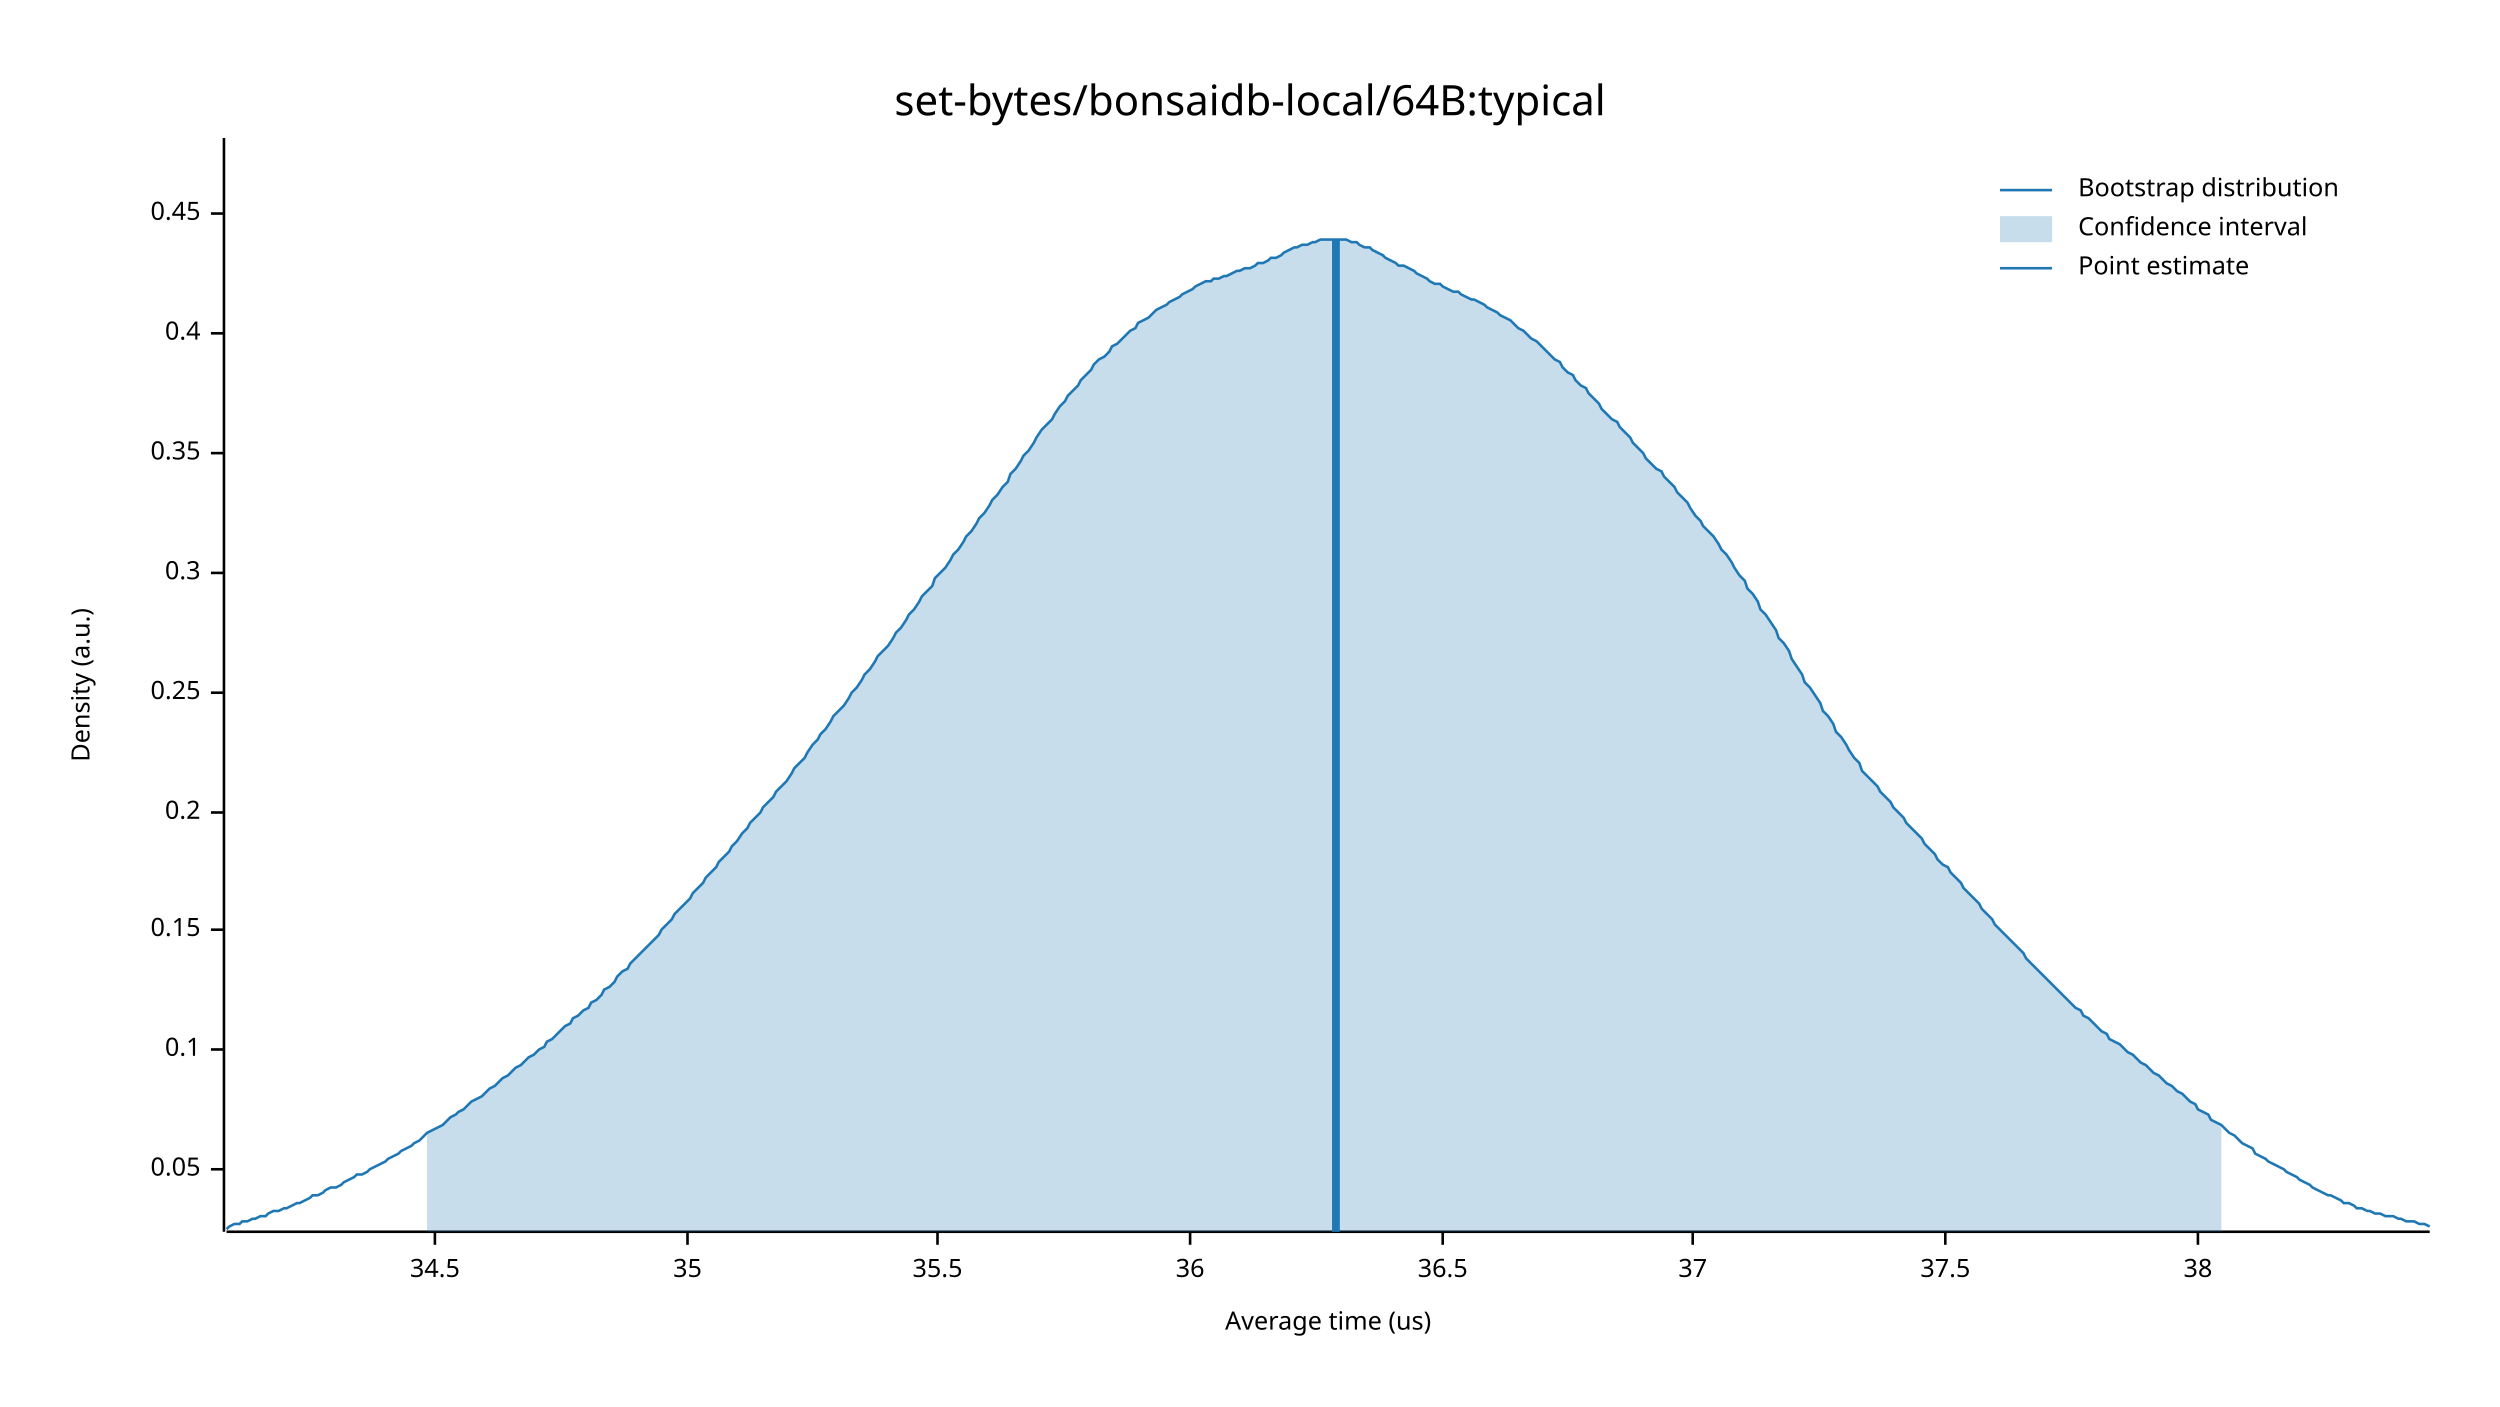
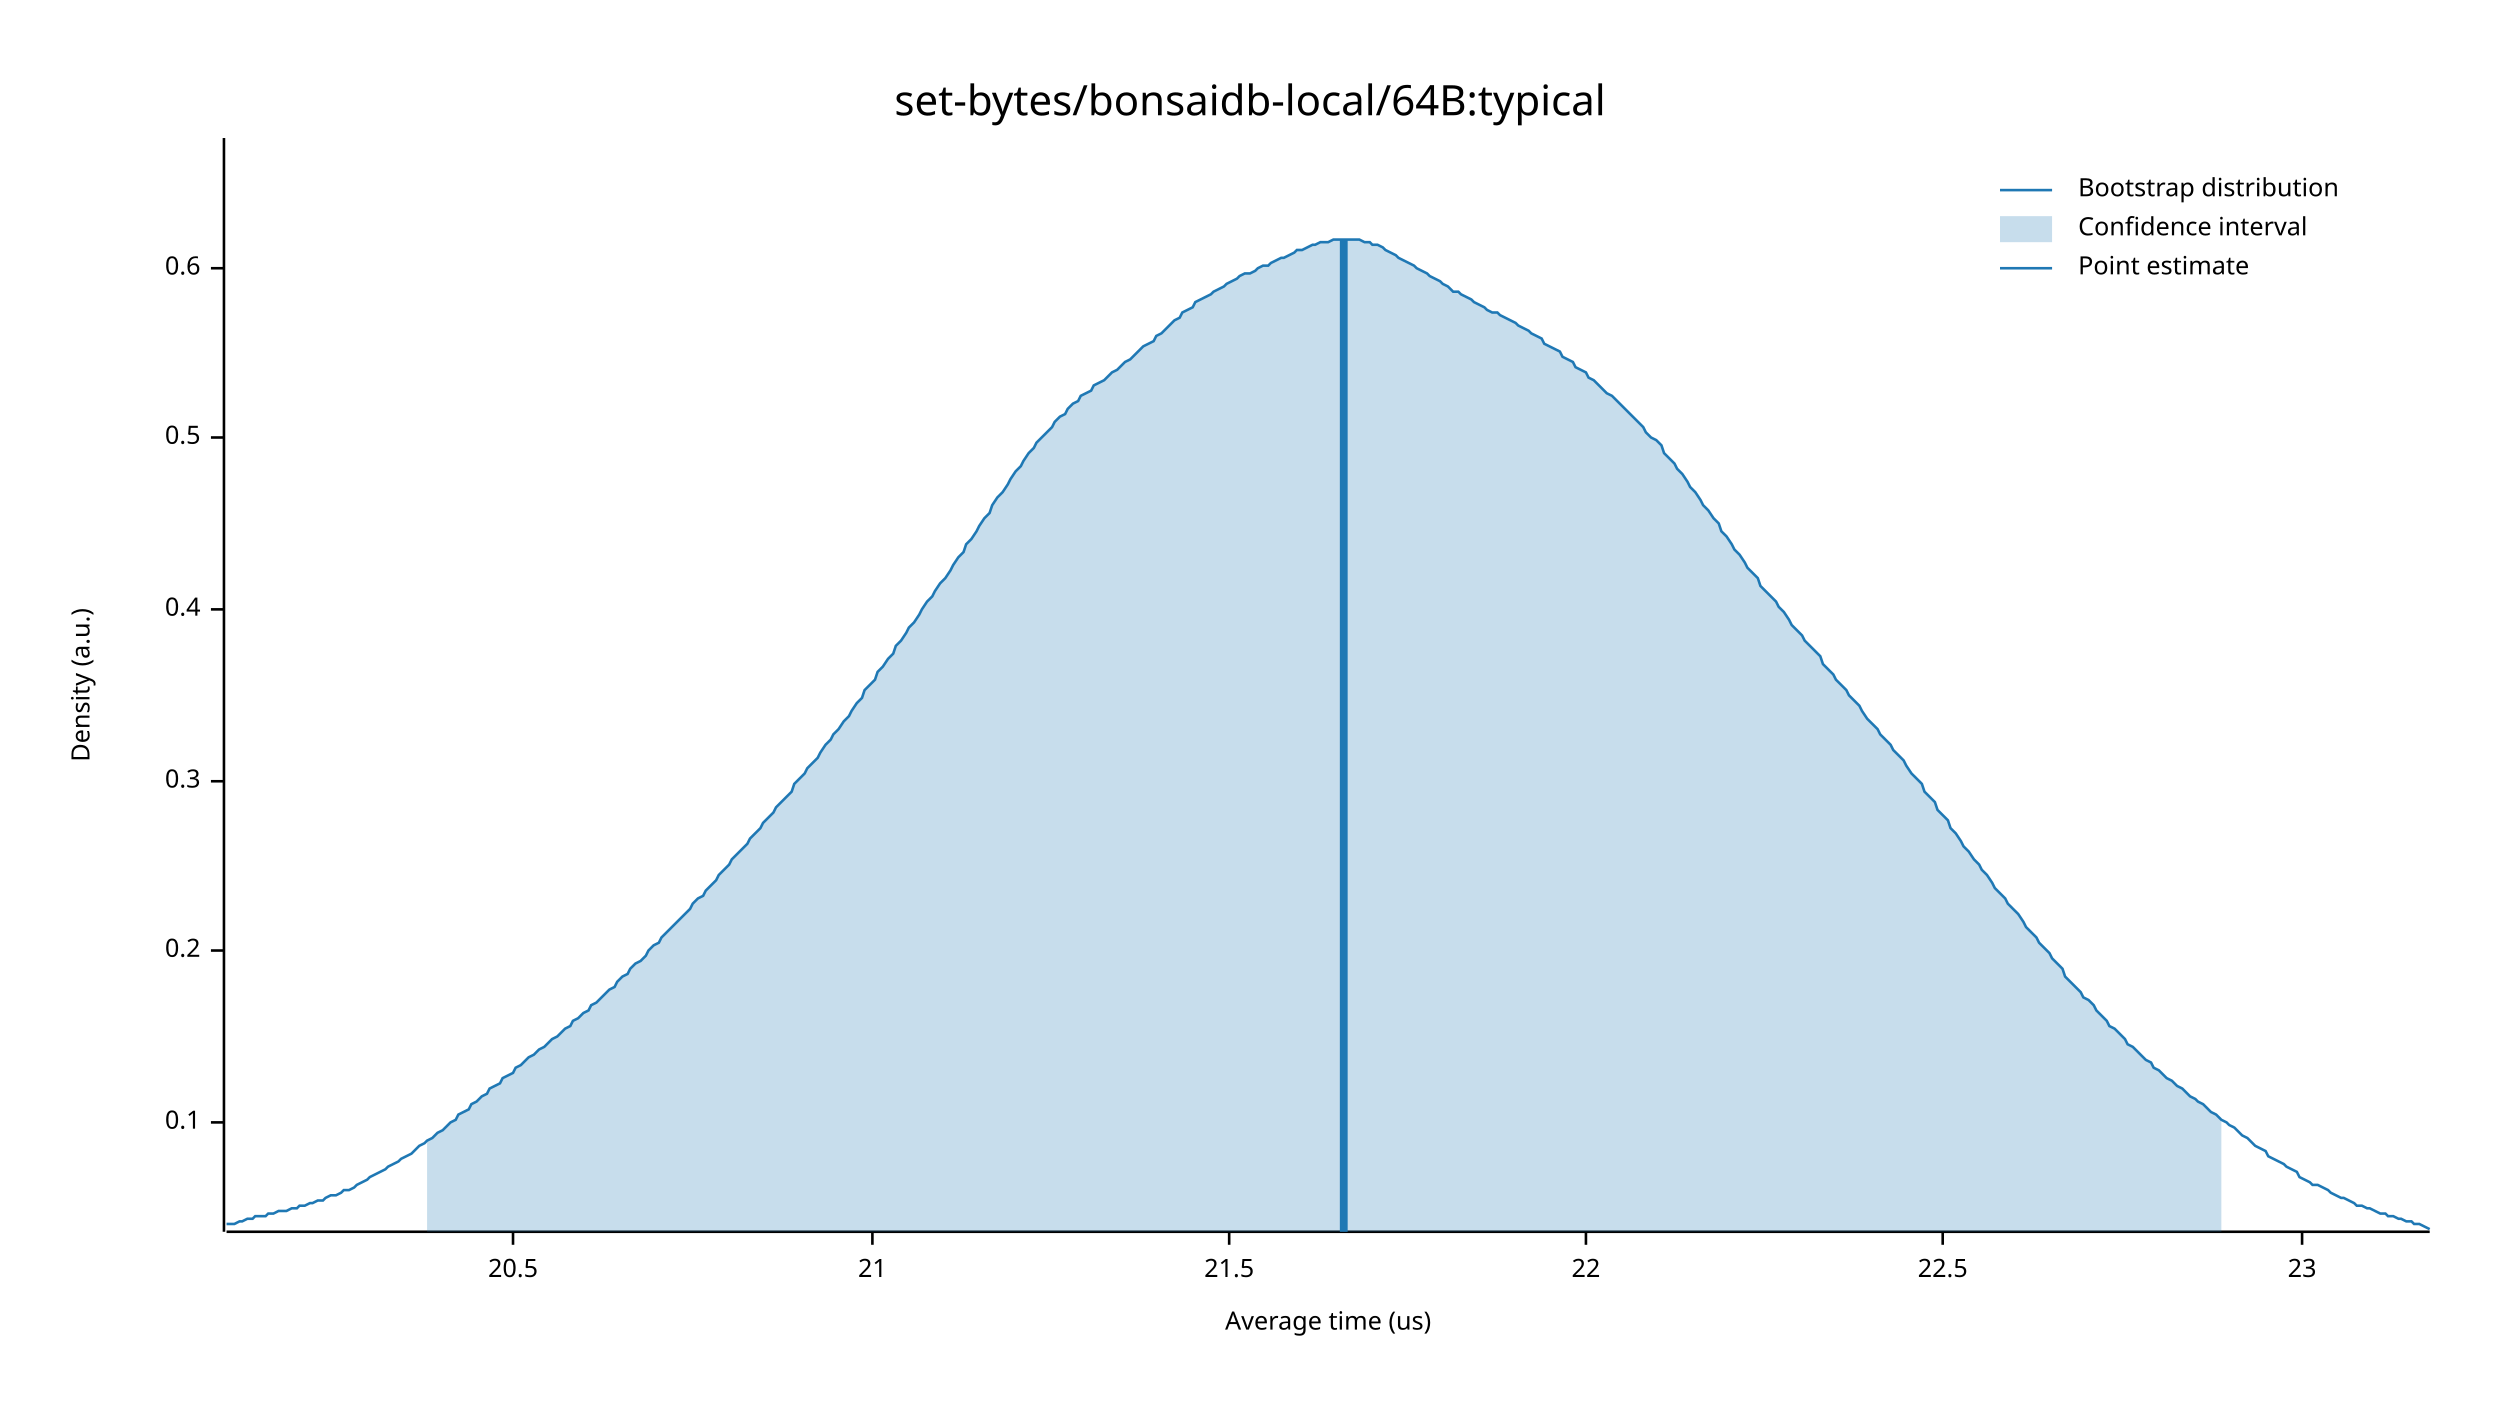
<svg xmlns="http://www.w3.org/2000/svg" width="960" height="540" viewBox="0 0 960 540">
  <text x="480" y="32" dy="0.76em" text-anchor="middle" font-family="sans-serif" font-size="16.129" opacity="1" fill="#000000">
set-bytes/bonsaidb-local/64B:typical
</text>
  <text x="27" y="263" dy="0.76em" text-anchor="middle" font-family="sans-serif" font-size="9.677" opacity="1" fill="#000000" transform="rotate(270, 27, 263)">
Density (a.u.)
</text>
  <text x="510" y="513" dy="-0.5ex" text-anchor="middle" font-family="sans-serif" font-size="9.677" opacity="1" fill="#000000">
Average time (us)
</text>
  <polyline fill="none" opacity="1" stroke="#000000" stroke-width="1" points="86,53 86,473 " />
-   <text x="77" y="449" dy="0.5ex" text-anchor="end" font-family="sans-serif" font-size="9.677" opacity="1" fill="#000000">
- 0.05
- </text>
-   <polyline fill="none" opacity="1" stroke="#000000" stroke-width="1" points="81,449 86,449 " />
-   <text x="77" y="403" dy="0.5ex" text-anchor="end" font-family="sans-serif" font-size="9.677" opacity="1" fill="#000000">
+   <text x="77" y="431" dy="0.5ex" text-anchor="end" font-family="sans-serif" font-size="9.677" opacity="1" fill="#000000">
0.1
</text>
-   <polyline fill="none" opacity="1" stroke="#000000" stroke-width="1" points="81,403 86,403 " />
-   <text x="77" y="357" dy="0.5ex" text-anchor="end" font-family="sans-serif" font-size="9.677" opacity="1" fill="#000000">
- 0.15
- </text>
-   <polyline fill="none" opacity="1" stroke="#000000" stroke-width="1" points="81,357 86,357 " />
-   <text x="77" y="312" dy="0.5ex" text-anchor="end" font-family="sans-serif" font-size="9.677" opacity="1" fill="#000000">
+   <polyline fill="none" opacity="1" stroke="#000000" stroke-width="1" points="81,431 86,431 " />
+   <text x="77" y="365" dy="0.5ex" text-anchor="end" font-family="sans-serif" font-size="9.677" opacity="1" fill="#000000">
0.2
</text>
-   <polyline fill="none" opacity="1" stroke="#000000" stroke-width="1" points="81,312 86,312 " />
-   <text x="77" y="266" dy="0.5ex" text-anchor="end" font-family="sans-serif" font-size="9.677" opacity="1" fill="#000000">
- 0.25
- </text>
-   <polyline fill="none" opacity="1" stroke="#000000" stroke-width="1" points="81,266 86,266 " />
-   <text x="77" y="220" dy="0.5ex" text-anchor="end" font-family="sans-serif" font-size="9.677" opacity="1" fill="#000000">
+   <polyline fill="none" opacity="1" stroke="#000000" stroke-width="1" points="81,365 86,365 " />
+   <text x="77" y="300" dy="0.5ex" text-anchor="end" font-family="sans-serif" font-size="9.677" opacity="1" fill="#000000">
0.3
</text>
-   <polyline fill="none" opacity="1" stroke="#000000" stroke-width="1" points="81,220 86,220 " />
-   <text x="77" y="174" dy="0.5ex" text-anchor="end" font-family="sans-serif" font-size="9.677" opacity="1" fill="#000000">
- 0.35
- </text>
-   <polyline fill="none" opacity="1" stroke="#000000" stroke-width="1" points="81,174 86,174 " />
-   <text x="77" y="128" dy="0.5ex" text-anchor="end" font-family="sans-serif" font-size="9.677" opacity="1" fill="#000000">
+   <polyline fill="none" opacity="1" stroke="#000000" stroke-width="1" points="81,300 86,300 " />
+   <text x="77" y="234" dy="0.5ex" text-anchor="end" font-family="sans-serif" font-size="9.677" opacity="1" fill="#000000">
0.4
</text>
-   <polyline fill="none" opacity="1" stroke="#000000" stroke-width="1" points="81,128 86,128 " />
-   <text x="77" y="82" dy="0.5ex" text-anchor="end" font-family="sans-serif" font-size="9.677" opacity="1" fill="#000000">
- 0.45
+   <polyline fill="none" opacity="1" stroke="#000000" stroke-width="1" points="81,234 86,234 " />
+   <text x="77" y="168" dy="0.5ex" text-anchor="end" font-family="sans-serif" font-size="9.677" opacity="1" fill="#000000">
+ 0.5
</text>
-   <polyline fill="none" opacity="1" stroke="#000000" stroke-width="1" points="81,82 86,82 " />
+   <polyline fill="none" opacity="1" stroke="#000000" stroke-width="1" points="81,168 86,168 " />
+   <text x="77" y="103" dy="0.5ex" text-anchor="end" font-family="sans-serif" font-size="9.677" opacity="1" fill="#000000">
+ 0.6
+ </text>
+   <polyline fill="none" opacity="1" stroke="#000000" stroke-width="1" points="81,103 86,103 " />
  <polyline fill="none" opacity="1" stroke="#000000" stroke-width="1" points="87,473 933,473 " />
-   <text x="167" y="483" dy="0.76em" text-anchor="middle" font-family="sans-serif" font-size="9.677" opacity="1" fill="#000000">
- 34.5
+   <text x="197" y="483" dy="0.76em" text-anchor="middle" font-family="sans-serif" font-size="9.677" opacity="1" fill="#000000">
+ 20.5
</text>
-   <polyline fill="none" opacity="1" stroke="#000000" stroke-width="1" points="167,473 167,478 " />
-   <text x="264" y="483" dy="0.76em" text-anchor="middle" font-family="sans-serif" font-size="9.677" opacity="1" fill="#000000">
- 35
+   <polyline fill="none" opacity="1" stroke="#000000" stroke-width="1" points="197,473 197,478 " />
+   <text x="335" y="483" dy="0.76em" text-anchor="middle" font-family="sans-serif" font-size="9.677" opacity="1" fill="#000000">
+ 21
</text>
-   <polyline fill="none" opacity="1" stroke="#000000" stroke-width="1" points="264,473 264,478 " />
-   <text x="360" y="483" dy="0.76em" text-anchor="middle" font-family="sans-serif" font-size="9.677" opacity="1" fill="#000000">
- 35.5
+   <polyline fill="none" opacity="1" stroke="#000000" stroke-width="1" points="335,473 335,478 " />
+   <text x="472" y="483" dy="0.76em" text-anchor="middle" font-family="sans-serif" font-size="9.677" opacity="1" fill="#000000">
+ 21.5
</text>
-   <polyline fill="none" opacity="1" stroke="#000000" stroke-width="1" points="360,473 360,478 " />
-   <text x="457" y="483" dy="0.76em" text-anchor="middle" font-family="sans-serif" font-size="9.677" opacity="1" fill="#000000">
- 36
+   <polyline fill="none" opacity="1" stroke="#000000" stroke-width="1" points="472,473 472,478 " />
+   <text x="609" y="483" dy="0.76em" text-anchor="middle" font-family="sans-serif" font-size="9.677" opacity="1" fill="#000000">
+ 22
</text>
-   <polyline fill="none" opacity="1" stroke="#000000" stroke-width="1" points="457,473 457,478 " />
-   <text x="554" y="483" dy="0.76em" text-anchor="middle" font-family="sans-serif" font-size="9.677" opacity="1" fill="#000000">
- 36.5
+   <polyline fill="none" opacity="1" stroke="#000000" stroke-width="1" points="609,473 609,478 " />
+   <text x="746" y="483" dy="0.76em" text-anchor="middle" font-family="sans-serif" font-size="9.677" opacity="1" fill="#000000">
+ 22.5
</text>
-   <polyline fill="none" opacity="1" stroke="#000000" stroke-width="1" points="554,473 554,478 " />
-   <text x="650" y="483" dy="0.76em" text-anchor="middle" font-family="sans-serif" font-size="9.677" opacity="1" fill="#000000">
- 37
+   <polyline fill="none" opacity="1" stroke="#000000" stroke-width="1" points="746,473 746,478 " />
+   <text x="884" y="483" dy="0.76em" text-anchor="middle" font-family="sans-serif" font-size="9.677" opacity="1" fill="#000000">
+ 23
</text>
-   <polyline fill="none" opacity="1" stroke="#000000" stroke-width="1" points="650,473 650,478 " />
-   <text x="747" y="483" dy="0.76em" text-anchor="middle" font-family="sans-serif" font-size="9.677" opacity="1" fill="#000000">
- 37.5
- </text>
-   <polyline fill="none" opacity="1" stroke="#000000" stroke-width="1" points="747,473 747,478 " />
-   <text x="844" y="483" dy="0.76em" text-anchor="middle" font-family="sans-serif" font-size="9.677" opacity="1" fill="#000000">
- 38
- </text>
-   <polyline fill="none" opacity="1" stroke="#000000" stroke-width="1" points="844,473 844,478 " />
-   <polyline fill="none" opacity="1" stroke="#1F78B4" stroke-width="1" points="87,472 88,471 90,470 92,470 93,469 95,469 97,468 98,468 100,467 102,467 103,466 105,465 107,465 109,464 110,464 112,463 114,462 115,462 117,461 119,460 120,459 122,459 124,458 125,457 127,456 129,456 131,455 132,454 134,453 136,452 137,451 139,451 141,450 142,449 144,448 146,447 148,446 149,445 151,444 153,443 154,442 156,441 158,440 159,439 161,438 163,436 164,435 166,434 168,433 170,432 171,431 173,429 175,428 176,427 178,426 180,424 181,423 183,422 185,421 187,419 188,418 190,417 192,415 193,414 195,413 197,411 198,410 200,409 202,407 203,406 205,405 207,403 209,402 210,400 212,399 214,397 215,396 217,394 219,393 220,391 222,390 224,388 226,387 227,385 229,384 231,382 232,380 234,379 236,377 237,375 239,373 241,372 242,370 244,368 246,366 248,364 249,363 251,361 253,359 254,357 256,355 258,353 259,351 261,349 263,347 265,345 266,343 268,341 270,339 271,337 273,335 275,333 276,331 278,329 280,327 281,325 283,323 285,320 287,318 288,316 290,314 292,312 293,310 295,308 297,306 298,304 300,302 302,300 304,297 305,295 307,293 309,291 310,289 312,286 314,284 315,282 317,280 319,277 320,275 322,273 324,271 326,268 327,266 329,264 331,261 332,259 334,257 336,254 337,252 339,250 341,248 343,245 344,243 346,241 348,238 349,236 351,234 353,231 354,229 356,227 358,225 359,222 361,220 363,218 365,215 366,213 368,211 370,208 371,206 373,204 375,201 376,199 378,197 380,194 381,192 383,190 385,187 387,185 388,182 390,180 392,177 393,175 395,173 397,170 398,168 400,165 402,163 404,161 405,159 407,156 409,154 410,152 412,150 414,148 415,146 417,144 419,142 420,140 422,138 424,137 426,135 427,133 429,132 431,130 432,129 434,127 436,126 437,124 439,123 441,122 443,120 444,119 446,118 448,117 449,116 451,115 453,114 454,113 456,112 458,111 459,110 461,109 463,108 465,108 466,107 468,107 470,106 471,106 473,105 475,104 476,104 478,103 480,103 482,102 483,101 485,101 487,100 488,99 490,99 492,98 493,97 495,96 497,95 498,95 500,94 502,94 504,93 505,93 507,92 509,92 510,92 512,92 514,92 515,92 517,92 519,93 521,93 522,94 524,95 526,95 527,96 529,97 531,98 532,99 534,100 536,101 537,102 539,102 541,103 543,104 544,105 546,106 548,107 549,108 551,109 553,109 554,110 556,111 558,112 560,112 561,113 563,114 565,115 566,115 568,116 570,117 571,118 573,119 575,120 576,121 578,122 580,123 582,125 583,126 585,127 587,129 588,130 590,131 592,133 593,134 595,136 597,138 599,139 600,141 602,143 604,144 605,146 607,148 609,149 610,151 612,153 614,155 615,157 617,159 619,161 621,162 622,164 624,166 626,168 627,170 629,172 631,174 632,176 634,178 636,180 638,181 639,183 641,185 643,187 644,189 646,191 648,193 649,195 651,198 653,200 654,202 656,204 658,206 660,209 661,211 663,213 665,216 666,218 668,221 670,223 671,226 673,228 675,231 676,234 678,236 680,239 682,242 683,245 685,247 687,250 688,253 690,256 692,259 693,262 695,264 697,267 699,270 700,273 702,275 704,278 705,281 707,283 709,286 710,288 712,291 714,293 715,296 717,298 719,300 721,302 722,304 724,306 726,308 727,310 729,312 731,314 732,316 734,318 736,320 738,322 739,324 741,326 743,328 744,330 746,332 748,333 749,335 751,337 753,339 754,341 756,343 758,345 760,347 761,349 763,351 765,353 766,355 768,357 770,359 771,360 773,362 775,364 777,366 778,368 780,370 782,372 783,373 785,375 787,377 788,378 790,380 792,382 793,383 795,385 797,387 799,388 800,390 802,391 804,393 805,394 807,396 809,397 810,399 812,400 814,401 816,403 817,404 819,405 821,407 822,408 824,409 826,411 827,412 829,413 831,415 832,416 834,417 836,419 838,420 839,421 841,423 843,424 844,426 846,427 848,428 849,430 851,431 853,432 855,434 856,435 858,436 860,438 861,439 863,440 865,441 866,443 868,444 870,445 871,446 873,447 875,448 877,449 878,450 880,451 882,452 883,453 885,454 887,455 888,456 890,457 892,458 894,459 895,459 897,460 899,461 900,462 902,462 904,463 905,464 907,464 909,465 910,465 912,466 914,466 916,467 917,467 919,467 921,468 922,468 924,469 926,469 927,469 929,470 931,470 933,471 " />
-   <polygon opacity="0.25" fill="#1F78B4" points="164,435 166,434 168,433 170,432 171,431 173,429 175,428 176,427 178,426 180,424 181,423 183,422 185,421 187,419 188,418 190,417 192,415 193,414 195,413 197,411 198,410 200,409 202,407 203,406 205,405 207,403 209,402 210,400 212,399 214,397 215,396 217,394 219,393 220,391 222,390 224,388 226,387 227,385 229,384 231,382 232,380 234,379 236,377 237,375 239,373 241,372 242,370 244,368 246,366 248,364 249,363 251,361 253,359 254,357 256,355 258,353 259,351 261,349 263,347 265,345 266,343 268,341 270,339 271,337 273,335 275,333 276,331 278,329 280,327 281,325 283,323 285,320 287,318 288,316 290,314 292,312 293,310 295,308 297,306 298,304 300,302 302,300 304,297 305,295 307,293 309,291 310,289 312,286 314,284 315,282 317,280 319,277 320,275 322,273 324,271 326,268 327,266 329,264 331,261 332,259 334,257 336,254 337,252 339,250 341,248 343,245 344,243 346,241 348,238 349,236 351,234 353,231 354,229 356,227 358,225 359,222 361,220 363,218 365,215 366,213 368,211 370,208 371,206 373,204 375,201 376,199 378,197 380,194 381,192 383,190 385,187 387,185 388,182 390,180 392,177 393,175 395,173 397,170 398,168 400,165 402,163 404,161 405,159 407,156 409,154 410,152 412,150 414,148 415,146 417,144 419,142 420,140 422,138 424,137 426,135 427,133 429,132 431,130 432,129 434,127 436,126 437,124 439,123 441,122 443,120 444,119 446,118 448,117 449,116 451,115 453,114 454,113 456,112 458,111 459,110 461,109 463,108 465,108 466,107 468,107 470,106 471,106 473,105 475,104 476,104 478,103 480,103 482,102 483,101 485,101 487,100 488,99 490,99 492,98 493,97 495,96 497,95 498,95 500,94 502,94 504,93 505,93 507,92 509,92 510,92 512,92 514,92 515,92 517,92 519,93 521,93 522,94 524,95 526,95 527,96 529,97 531,98 532,99 534,100 536,101 537,102 539,102 541,103 543,104 544,105 546,106 548,107 549,108 551,109 553,109 554,110 556,111 558,112 560,112 561,113 563,114 565,115 566,115 568,116 570,117 571,118 573,119 575,120 576,121 578,122 580,123 582,125 583,126 585,127 587,129 588,130 590,131 592,133 593,134 595,136 597,138 599,139 600,141 602,143 604,144 605,146 607,148 609,149 610,151 612,153 614,155 615,157 617,159 619,161 621,162 622,164 624,166 626,168 627,170 629,172 631,174 632,176 634,178 636,180 638,181 639,183 641,185 643,187 644,189 646,191 648,193 649,195 651,198 653,200 654,202 656,204 658,206 660,209 661,211 663,213 665,216 666,218 668,221 670,223 671,226 673,228 675,231 676,234 678,236 680,239 682,242 683,245 685,247 687,250 688,253 690,256 692,259 693,262 695,264 697,267 699,270 700,273 702,275 704,278 705,281 707,283 709,286 710,288 712,291 714,293 715,296 717,298 719,300 721,302 722,304 724,306 726,308 727,310 729,312 731,314 732,316 734,318 736,320 738,322 739,324 741,326 743,328 744,330 746,332 748,333 749,335 751,337 753,339 754,341 756,343 758,345 760,347 761,349 763,351 765,353 766,355 768,357 770,359 771,360 773,362 775,364 777,366 778,368 780,370 782,372 783,373 785,375 787,377 788,378 790,380 792,382 793,383 795,385 797,387 799,388 800,390 802,391 804,393 805,394 807,396 809,397 810,399 812,400 814,401 816,403 817,404 819,405 821,407 822,408 824,409 826,411 827,412 829,413 831,415 832,416 834,417 836,419 838,420 839,421 841,423 843,424 844,426 846,427 848,428 849,430 851,431 853,432 853,473 164,473 " />
-   <polyline fill="none" opacity="1" stroke="#1F78B4" stroke-width="3" points="513,473 513,92 " />
+   <polyline fill="none" opacity="1" stroke="#000000" stroke-width="1" points="884,473 884,478 " />
+   <polyline fill="none" opacity="1" stroke="#1F78B4" stroke-width="1" points="87,470 88,470 90,470 92,469 93,469 95,468 97,468 98,467 100,467 102,467 103,466 105,466 107,465 109,465 110,465 112,464 114,464 115,463 117,463 119,462 120,462 122,461 124,461 125,460 127,459 129,459 131,458 132,457 134,457 136,456 137,455 139,454 141,453 142,452 144,451 146,450 148,449 149,448 151,447 153,446 154,445 156,444 158,443 159,442 161,440 163,439 164,438 166,437 168,435 170,434 171,433 173,431 175,430 176,428 178,427 180,426 181,424 183,423 185,421 187,420 188,418 190,417 192,416 193,414 195,413 197,412 198,410 200,409 202,407 203,406 205,405 207,403 209,402 210,401 212,399 214,398 215,397 217,395 219,394 220,392 222,391 224,389 226,388 227,386 229,385 231,383 232,382 234,380 236,379 237,377 239,375 241,374 242,372 244,370 246,369 248,367 249,365 251,363 253,362 254,360 256,358 258,356 259,355 261,353 263,351 265,349 266,347 268,345 270,344 271,342 273,340 275,338 276,336 278,334 280,332 281,330 283,328 285,326 287,324 288,322 290,320 292,318 293,316 295,314 297,312 298,310 300,308 302,306 304,304 305,301 307,299 309,297 310,295 312,293 314,291 315,289 317,286 319,284 320,282 322,280 324,277 326,275 327,273 329,270 331,268 332,265 334,263 336,261 337,258 339,256 341,253 343,251 344,248 346,246 348,243 349,241 351,239 353,236 354,234 356,231 358,229 359,227 361,224 363,222 365,219 366,217 368,214 370,212 371,209 373,207 375,204 376,202 378,199 380,197 381,194 383,191 385,189 387,186 388,184 390,181 392,179 393,177 395,174 397,172 398,170 400,168 402,166 404,164 405,162 407,160 409,159 410,157 412,155 414,154 415,152 417,151 419,150 420,148 422,147 424,146 426,144 427,143 429,142 431,140 432,139 434,138 436,136 437,135 439,133 441,132 443,131 444,129 446,128 448,126 449,125 451,123 453,122 454,120 456,119 458,118 459,116 461,115 463,114 465,113 466,112 468,111 470,110 471,109 473,108 475,107 476,106 478,105 480,105 482,104 483,103 485,102 487,102 488,101 490,100 492,99 493,99 495,98 497,97 498,96 500,96 502,95 504,94 505,94 507,93 509,93 510,93 512,92 514,92 515,92 517,92 519,92 521,92 522,92 524,93 526,93 527,94 529,94 531,95 532,96 534,97 536,98 537,99 539,100 541,101 543,102 544,103 546,104 548,105 549,106 551,107 553,108 554,109 556,110 558,112 560,112 561,113 563,114 565,115 566,116 568,117 570,118 571,119 573,120 575,120 576,121 578,122 580,123 582,124 583,125 585,126 587,127 588,128 590,129 592,130 593,132 595,133 597,134 599,135 600,137 602,138 604,139 605,141 607,142 609,143 610,145 612,146 614,148 615,149 617,151 619,152 621,154 622,155 624,157 626,159 627,160 629,162 631,164 632,166 634,168 636,169 638,171 639,174 641,176 643,178 644,180 646,182 648,185 649,187 651,189 653,192 654,194 656,196 658,199 660,201 661,204 663,206 665,209 666,211 668,213 670,216 671,218 673,220 675,222 676,225 678,227 680,229 682,231 683,233 685,235 687,238 688,240 690,242 692,244 693,246 695,248 697,250 699,252 700,255 702,257 704,259 705,261 707,263 709,265 710,267 712,269 714,271 715,273 717,276 719,278 721,280 722,282 724,284 726,286 727,288 729,290 731,292 732,294 734,297 736,299 738,301 739,304 741,306 743,308 744,311 746,313 748,315 749,318 751,320 753,323 754,325 756,327 758,330 760,332 761,334 763,336 765,339 766,341 768,343 770,345 771,347 773,349 775,351 777,354 778,356 780,358 782,360 783,362 785,364 787,366 788,368 790,370 792,372 793,375 795,377 797,379 799,381 800,383 802,384 804,386 805,388 807,390 809,392 810,394 812,395 814,397 816,399 817,401 819,402 821,404 822,405 824,407 826,408 827,410 829,411 831,413 832,414 834,415 836,417 838,418 839,419 841,421 843,422 844,423 846,424 848,426 849,427 851,428 853,430 855,431 856,432 858,433 860,435 861,436 863,437 865,439 866,440 868,441 870,442 871,444 873,445 875,446 877,447 878,448 880,449 882,450 883,452 885,453 887,454 888,455 890,455 892,456 894,457 895,458 897,459 899,460 900,460 902,461 904,462 905,463 907,463 909,464 910,464 912,465 914,466 916,466 917,467 919,467 921,468 922,468 924,469 926,469 927,470 929,470 931,471 933,472 " />
+   <polygon opacity="0.25" fill="#1F78B4" points="164,438 166,437 168,435 170,434 171,433 173,431 175,430 176,428 178,427 180,426 181,424 183,423 185,421 187,420 188,418 190,417 192,416 193,414 195,413 197,412 198,410 200,409 202,407 203,406 205,405 207,403 209,402 210,401 212,399 214,398 215,397 217,395 219,394 220,392 222,391 224,389 226,388 227,386 229,385 231,383 232,382 234,380 236,379 237,377 239,375 241,374 242,372 244,370 246,369 248,367 249,365 251,363 253,362 254,360 256,358 258,356 259,355 261,353 263,351 265,349 266,347 268,345 270,344 271,342 273,340 275,338 276,336 278,334 280,332 281,330 283,328 285,326 287,324 288,322 290,320 292,318 293,316 295,314 297,312 298,310 300,308 302,306 304,304 305,301 307,299 309,297 310,295 312,293 314,291 315,289 317,286 319,284 320,282 322,280 324,277 326,275 327,273 329,270 331,268 332,265 334,263 336,261 337,258 339,256 341,253 343,251 344,248 346,246 348,243 349,241 351,239 353,236 354,234 356,231 358,229 359,227 361,224 363,222 365,219 366,217 368,214 370,212 371,209 373,207 375,204 376,202 378,199 380,197 381,194 383,191 385,189 387,186 388,184 390,181 392,179 393,177 395,174 397,172 398,170 400,168 402,166 404,164 405,162 407,160 409,159 410,157 412,155 414,154 415,152 417,151 419,150 420,148 422,147 424,146 426,144 427,143 429,142 431,140 432,139 434,138 436,136 437,135 439,133 441,132 443,131 444,129 446,128 448,126 449,125 451,123 453,122 454,120 456,119 458,118 459,116 461,115 463,114 465,113 466,112 468,111 470,110 471,109 473,108 475,107 476,106 478,105 480,105 482,104 483,103 485,102 487,102 488,101 490,100 492,99 493,99 495,98 497,97 498,96 500,96 502,95 504,94 505,94 507,93 509,93 510,93 512,92 514,92 515,92 517,92 519,92 521,92 522,92 524,93 526,93 527,94 529,94 531,95 532,96 534,97 536,98 537,99 539,100 541,101 543,102 544,103 546,104 548,105 549,106 551,107 553,108 554,109 556,110 558,112 560,112 561,113 563,114 565,115 566,116 568,117 570,118 571,119 573,120 575,120 576,121 578,122 580,123 582,124 583,125 585,126 587,127 588,128 590,129 592,130 593,132 595,133 597,134 599,135 600,137 602,138 604,139 605,141 607,142 609,143 610,145 612,146 614,148 615,149 617,151 619,152 621,154 622,155 624,157 626,159 627,160 629,162 631,164 632,166 634,168 636,169 638,171 639,174 641,176 643,178 644,180 646,182 648,185 649,187 651,189 653,192 654,194 656,196 658,199 660,201 661,204 663,206 665,209 666,211 668,213 670,216 671,218 673,220 675,222 676,225 678,227 680,229 682,231 683,233 685,235 687,238 688,240 690,242 692,244 693,246 695,248 697,250 699,252 700,255 702,257 704,259 705,261 707,263 709,265 710,267 712,269 714,271 715,273 717,276 719,278 721,280 722,282 724,284 726,286 727,288 729,290 731,292 732,294 734,297 736,299 738,301 739,304 741,306 743,308 744,311 746,313 748,315 749,318 751,320 753,323 754,325 756,327 758,330 760,332 761,334 763,336 765,339 766,341 768,343 770,345 771,347 773,349 775,351 777,354 778,356 780,358 782,360 783,362 785,364 787,366 788,368 790,370 792,372 793,375 795,377 797,379 799,381 800,383 802,384 804,386 805,388 807,390 809,392 810,394 812,395 814,397 816,399 817,401 819,402 821,404 822,405 824,407 826,408 827,410 829,411 831,413 832,414 834,415 836,417 838,418 839,419 841,421 843,422 844,423 846,424 848,426 849,427 851,428 853,430 853,473 164,473 " />
+   <polyline fill="none" opacity="1" stroke="#1F78B4" stroke-width="3" points="516,473 516,92 " />
  <text x="798" y="68" dy="0.76em" text-anchor="start" font-family="sans-serif" font-size="9.677" opacity="1" fill="#000000">
Bootstrap distribution
</text>
  <text x="798" y="83" dy="0.76em" text-anchor="start" font-family="sans-serif" font-size="9.677" opacity="1" fill="#000000">
Confidence interval
</text>
  <text x="798" y="98" dy="0.76em" text-anchor="start" font-family="sans-serif" font-size="9.677" opacity="1" fill="#000000">
Point estimate
</text>
  <polyline fill="none" opacity="1" stroke="#1F78B4" stroke-width="1" points="768,73 788,73 " />
  <rect x="768" y="83" width="20" height="10" opacity="0.25" fill="#1F78B4" stroke="none" />
  <polyline fill="none" opacity="1" stroke="#1F78B4" stroke-width="1" points="768,103 788,103 " />
</svg>
